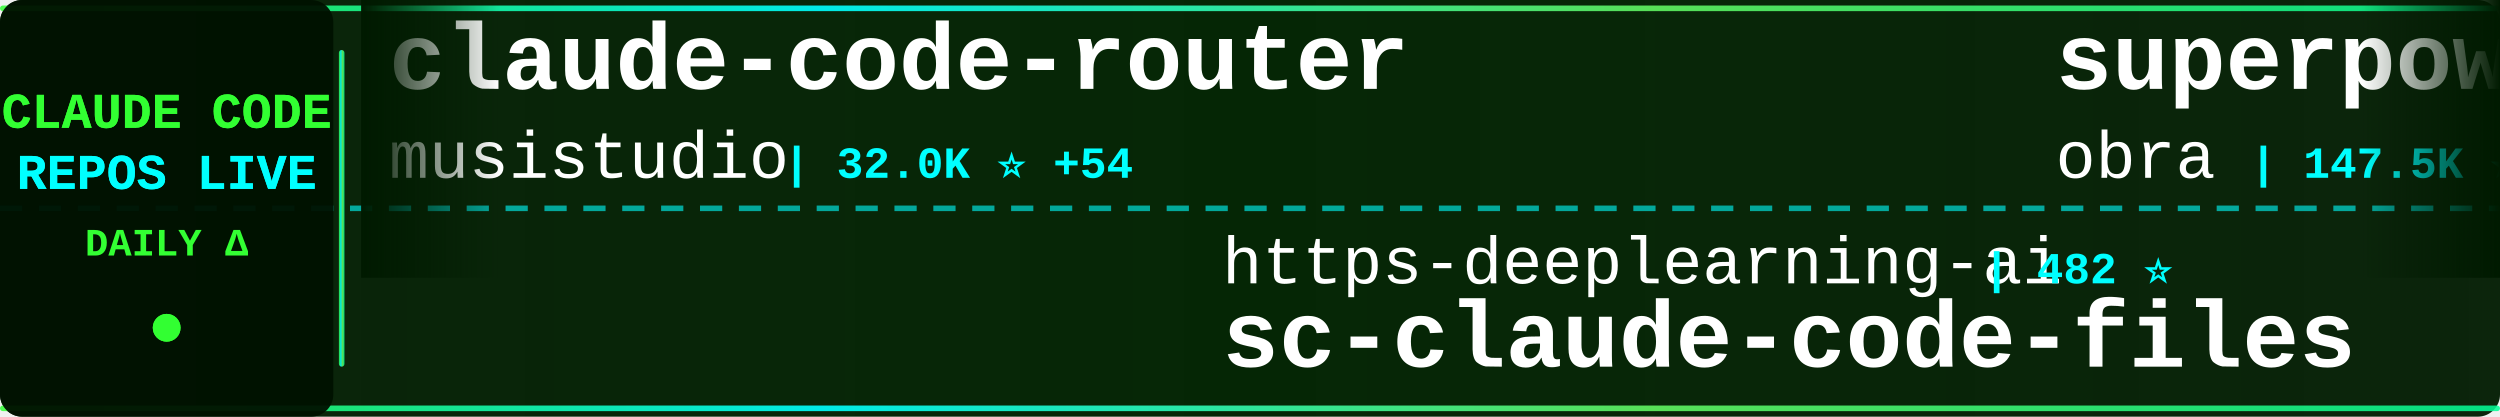
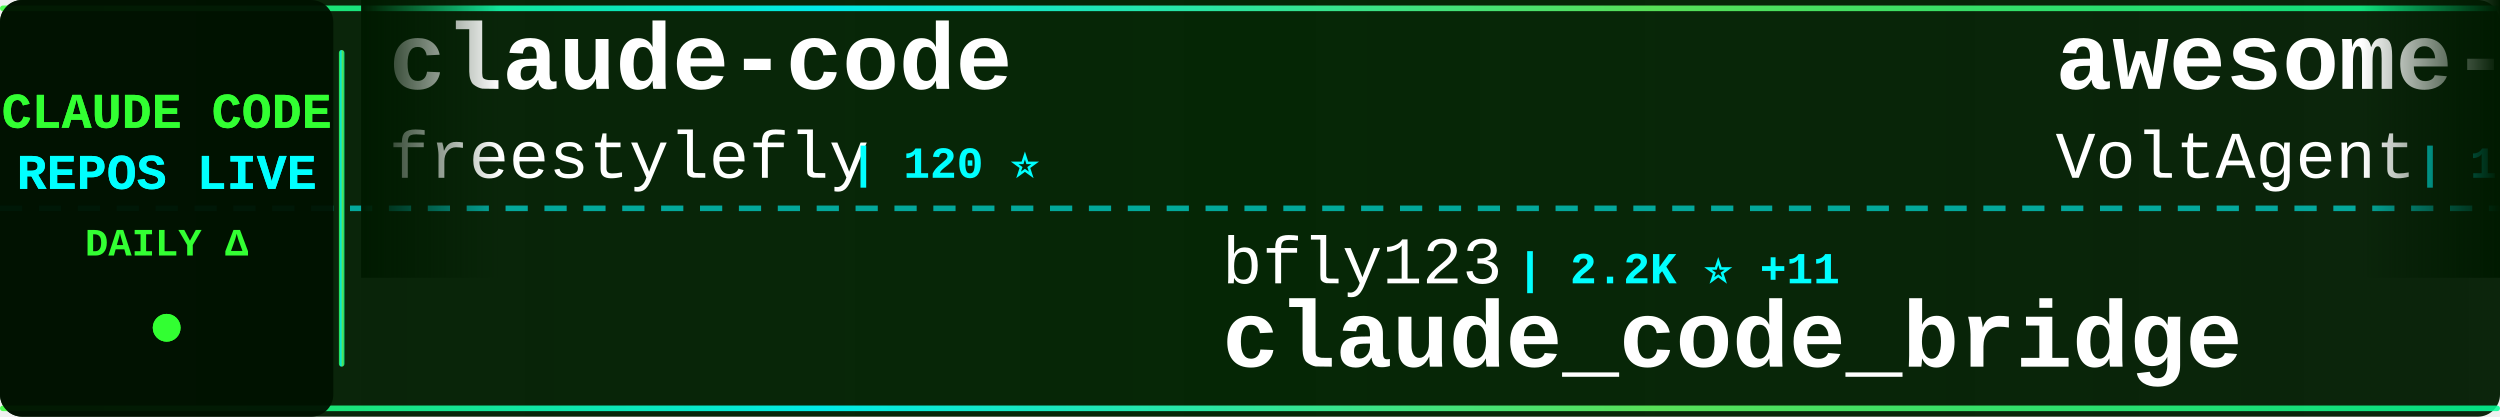
<svg xmlns="http://www.w3.org/2000/svg" width="900" height="150">
  <defs>
    <linearGradient id="tickerBg" x1="0%" y1="0%" x2="100%" y2="0%">
      <stop offset="0%" style="stop-color:#001a00;stop-opacity:0.95" />
      <stop offset="50%" style="stop-color:#002200;stop-opacity:0.98" />
      <stop offset="100%" style="stop-color:#001a00;stop-opacity:0.95" />
    </linearGradient>
    <linearGradient id="borderGrad" x1="0%" y1="0%" x2="100%" y2="0%">
      <stop offset="0%" style="stop-color:#33ff33;stop-opacity:0.85">
        <animate attributeName="stop-opacity" values="0.85;1;0.85" dur="2s" repeatCount="indefinite" />
      </stop>
      <stop offset="33%" style="stop-color:#00ffff;stop-opacity:0.9">
        <animate attributeName="stop-opacity" values="0.9;1;0.9" dur="2.2s" repeatCount="indefinite" />
      </stop>
      <stop offset="66%" style="stop-color:#66ff66;stop-opacity:0.85">
        <animate attributeName="stop-opacity" values="0.85;1;0.85" dur="1.8s" repeatCount="indefinite" />
      </stop>
      <stop offset="100%" style="stop-color:#00ff99;stop-opacity:0.85">
        <animate attributeName="stop-opacity" values="0.85;1;0.85" dur="2s" repeatCount="indefinite" />
      </stop>
    </linearGradient>
    <filter id="textGlow">
      <feGaussianBlur stdDeviation="0.1" result="coloredBlur" />
      <feMerge>
        <feMergeNode in="coloredBlur" />
        <feMergeNode in="SourceGraphic" />
      </feMerge>
    </filter>
    <filter id="metricGlow">
      <feGaussianBlur stdDeviation="0.2" result="coloredBlur" />
      <feMerge>
        <feMergeNode in="coloredBlur" />
        <feMergeNode in="SourceGraphic" />
      </feMerge>
    </filter>
    <linearGradient id="leftFade" x1="0%" y1="0%" x2="100%" y2="0%">
      <stop offset="0%" style="stop-color:#001a00;stop-opacity:1" />
      <stop offset="100%" style="stop-color:#001a00;stop-opacity:0" />
    </linearGradient>
    <linearGradient id="rightFade" x1="0%" y1="0%" x2="100%" y2="0%">
      <stop offset="0%" style="stop-color:#001a00;stop-opacity:0" />
      <stop offset="100%" style="stop-color:#001a00;stop-opacity:1" />
    </linearGradient>
  </defs>
  <rect width="900" height="150" fill="url(#tickerBg)" rx="8" />
  <rect x="0" y="2" width="900" height="2" fill="url(#borderGrad)" rx="1" />
  <rect x="0" y="146" width="900" height="2" fill="url(#borderGrad)" rx="1" />
  <line x1="0" y1="75" x2="900" y2="75" stroke="#00ffff" stroke-width="2" stroke-dasharray="8 6" opacity="0.6" />
  <rect x="0" y="0" width="120" height="150" fill="#001100" opacity="0.95" rx="8" />
  <text x="60" y="46" font-family="'Courier New', monospace" font-size="18" font-weight="bold" fill="#33ff33" text-anchor="middle" filter="url(#textGlow)">
    CLAUDE CODE
  </text>
  <text x="60" y="68" font-family="'Courier New', monospace" font-size="18" font-weight="bold" fill="#00ffff" text-anchor="middle" filter="url(#textGlow)">
    REPOS LIVE
  </text>
  <text x="60" y="92" font-family="'Courier New', monospace" font-size="14" font-weight="bold" fill="#33ff33" text-anchor="middle">
    DAILY Δ
  </text>
  <circle cx="60" cy="118" r="5" fill="#33ff33" filter="url(#metricGlow)">
    <animate attributeName="r" values="4;6;4" dur="1.5s" repeatCount="indefinite" />
    <animate attributeName="opacity" values="0.6;1;0.6" dur="1.5s" repeatCount="indefinite" />
  </circle>
  <rect x="122" y="18" width="2" height="114" fill="url(#borderGrad)" rx="1" />
  <clipPath id="tickerClip">
    <rect x="130" y="0" width="770" height="150" />
  </clipPath>
  <g clip-path="url(#tickerClip)">
    <g id="tickerItems">
      <animateTransform attributeName="transform" attributeType="XML" type="translate" from="0 0" to="-3000 0" dur="54s" repeatCount="indefinite" />
      <g transform="translate(0, 0)">
-         <text x="140" y="32" font-family="'Courier New', monospace" font-size="34" font-weight="bold" fill="#ffffff">claude-code-router</text>
-         <text x="140" y="64" font-family="'Courier New', monospace" font-size="24" font-weight="normal" fill="#ffffff" opacity="1.0">musistudio</text>
-         <text x="282" y="64" font-family="'Courier New', monospace" font-size="16" font-weight="bold" fill="#00ffff"> | 32.0K ⭐ +54</text>
+         <text x="140" y="32" font-family="'Courier New', monospace" font-size="34" font-weight="bold" fill="#ffffff">claude-code</text>
+         <text x="140" y="64" font-family="'Courier New', monospace" font-size="24" font-weight="normal" fill="#ffffff" opacity="1.0">freestylefly</text>
+         <text x="306" y="64" font-family="'Courier New', monospace" font-size="16" font-weight="bold" fill="#00ffff"> | 120 ⭐</text>
      </g>
      <g transform="translate(300, 0)">
-         <text x="140" y="102" font-family="'Courier New', monospace" font-size="24" font-weight="normal" fill="#ffffff" opacity="1.0">https-deeplearning-ai</text>
-         <text x="414" y="102" font-family="'Courier New', monospace" font-size="16" font-weight="bold" fill="#00ffff"> | 482 ⭐</text>
-         <text x="140" y="132" font-family="'Courier New', monospace" font-size="34" font-weight="bold" fill="#ffffff">sc-claude-code-files</text>
+         <text x="140" y="102" font-family="'Courier New', monospace" font-size="24" font-weight="normal" fill="#ffffff" opacity="1.0">bfly123</text>
+         <text x="246" y="102" font-family="'Courier New', monospace" font-size="16" font-weight="bold" fill="#00ffff"> | 2.2K ⭐ +11</text>
+         <text x="140" y="132" font-family="'Courier New', monospace" font-size="34" font-weight="bold" fill="#ffffff">claude_code_bridge</text>
      </g>
      <g transform="translate(600, 0)">
-         <text x="140" y="32" font-family="'Courier New', monospace" font-size="34" font-weight="bold" fill="#ffffff">superpowers</text>
-         <text x="140" y="64" font-family="'Courier New', monospace" font-size="24" font-weight="normal" fill="#ffffff" opacity="1.0">obra</text>
-         <text x="210" y="64" font-family="'Courier New', monospace" font-size="16" font-weight="bold" fill="#00ffff"> | 147.5K ⭐ +1.4K</text>
+         <text x="140" y="32" font-family="'Courier New', monospace" font-size="34" font-weight="bold" fill="#ffffff">awesome-claude-code-suba...</text>
+         <text x="140" y="64" font-family="'Courier New', monospace" font-size="24" font-weight="normal" fill="#ffffff" opacity="1.0">VoltAgent</text>
+         <text x="270" y="64" font-family="'Courier New', monospace" font-size="16" font-weight="bold" fill="#00ffff"> | 17.0K ⭐ +84</text>
      </g>
      <g transform="translate(900, 0)">
-         <text x="140" y="102" font-family="'Courier New', monospace" font-size="24" font-weight="normal" fill="#ffffff" opacity="1.0">slopus</text>
-         <text x="234" y="102" font-family="'Courier New', monospace" font-size="16" font-weight="bold" fill="#00ffff"> | 17.7K ⭐ +71</text>
-         <text x="140" y="132" font-family="'Courier New', monospace" font-size="34" font-weight="bold" fill="#ffffff">happy</text>
+         <text x="140" y="102" font-family="'Courier New', monospace" font-size="24" font-weight="normal" fill="#ffffff" opacity="1.0">Yuyz0112</text>
+         <text x="258" y="102" font-family="'Courier New', monospace" font-size="16" font-weight="bold" fill="#00ffff"> | 2.3K ⭐</text>
+         <text x="140" y="132" font-family="'Courier New', monospace" font-size="34" font-weight="bold" fill="#ffffff">claude-code-reverse</text>
      </g>
      <g transform="translate(1200, 0)">
-         <text x="140" y="32" font-family="'Courier New', monospace" font-size="34" font-weight="bold" fill="#ffffff">claude-code</text>
-         <text x="140" y="64" font-family="'Courier New', monospace" font-size="24" font-weight="normal" fill="#ffffff" opacity="1.0">tanbiralam</text>
-         <text x="282" y="64" font-family="'Courier New', monospace" font-size="16" font-weight="bold" fill="#00ffff"> | 1.4K ⭐ +13</text>
+         <text x="140" y="32" font-family="'Courier New', monospace" font-size="34" font-weight="bold" fill="#ffffff">claude-code-prompts</text>
+         <text x="140" y="64" font-family="'Courier New', monospace" font-size="24" font-weight="normal" fill="#ffffff" opacity="1.0">repowise-dev</text>
+         <text x="306" y="64" font-family="'Courier New', monospace" font-size="16" font-weight="bold" fill="#00ffff"> | 921 ⭐ +10</text>
      </g>
      <g transform="translate(1500, 0)">
-         <text x="140" y="102" font-family="'Courier New', monospace" font-size="24" font-weight="normal" fill="#ffffff" opacity="1.0">wshobson</text>
-         <text x="258" y="102" font-family="'Courier New', monospace" font-size="16" font-weight="bold" fill="#00ffff"> | 33.4K ⭐ +56</text>
-         <text x="140" y="132" font-family="'Courier New', monospace" font-size="34" font-weight="bold" fill="#ffffff">agents</text>
+         <text x="140" y="102" font-family="'Courier New', monospace" font-size="24" font-weight="normal" fill="#ffffff" opacity="1.0">fazxes</text>
+         <text x="234" y="102" font-family="'Courier New', monospace" font-size="16" font-weight="bold" fill="#00ffff"> | 201 ⭐ +1</text>
+         <text x="140" y="132" font-family="'Courier New', monospace" font-size="34" font-weight="bold" fill="#ffffff">Claude-code</text>
      </g>
      <g transform="translate(1800, 0)">
-         <text x="140" y="32" font-family="'Courier New', monospace" font-size="34" font-weight="bold" fill="#ffffff">claude-code-tips</text>
-         <text x="140" y="64" font-family="'Courier New', monospace" font-size="24" font-weight="normal" fill="#ffffff" opacity="1.0">ykdojo</text>
-         <text x="234" y="64" font-family="'Courier New', monospace" font-size="16" font-weight="bold" fill="#00ffff"> | 7.4K ⭐ +33</text>
+         <text x="140" y="32" font-family="'Courier New', monospace" font-size="34" font-weight="bold" fill="#ffffff">claude-code</text>
+         <text x="140" y="64" font-family="'Courier New', monospace" font-size="24" font-weight="normal" fill="#ffffff" opacity="1.0">Onewon</text>
+         <text x="234" y="64" font-family="'Courier New', monospace" font-size="16" font-weight="bold" fill="#00ffff"> | 172 ⭐</text>
      </g>
      <g transform="translate(2100, 0)">
-         <text x="140" y="102" font-family="'Courier New', monospace" font-size="24" font-weight="normal" fill="#ffffff" opacity="1.0">anthropics</text>
-         <text x="282" y="102" font-family="'Courier New', monospace" font-size="16" font-weight="bold" fill="#00ffff"> | 787 ⭐ +1</text>
-         <text x="140" y="132" font-family="'Courier New', monospace" font-size="34" font-weight="bold" fill="#ffffff">claude-code-base-action</text>
+         <text x="140" y="102" font-family="'Courier New', monospace" font-size="24" font-weight="normal" fill="#ffffff" opacity="1.0">wanshuiyin</text>
+         <text x="282" y="102" font-family="'Courier New', monospace" font-size="16" font-weight="bold" fill="#00ffff"> | 6.2K ⭐ +86</text>
+         <text x="140" y="132" font-family="'Courier New', monospace" font-size="34" font-weight="bold" fill="#ffffff">Auto-claude-code-researc...</text>
      </g>
      <g transform="translate(2400, 0)">
-         <text x="140" y="32" font-family="'Courier New', monospace" font-size="34" font-weight="bold" fill="#ffffff">claude-code-spec-workflo...</text>
-         <text x="140" y="64" font-family="'Courier New', monospace" font-size="24" font-weight="normal" fill="#ffffff" opacity="1.0">Pimzino</text>
-         <text x="246" y="64" font-family="'Courier New', monospace" font-size="16" font-weight="bold" fill="#00ffff"> | 3.6K ⭐</text>
+         <text x="140" y="32" font-family="'Courier New', monospace" font-size="34" font-weight="bold" fill="#ffffff">everything-claude-code</text>
+         <text x="140" y="64" font-family="'Courier New', monospace" font-size="24" font-weight="normal" fill="#ffffff" opacity="1.0">affaan-m</text>
+         <text x="258" y="64" font-family="'Courier New', monospace" font-size="16" font-weight="bold" fill="#00ffff"> | 152.0K ⭐ +1.2K</text>
      </g>
      <g transform="translate(2700, 0)">
-         <text x="140" y="102" font-family="'Courier New', monospace" font-size="24" font-weight="normal" fill="#ffffff" opacity="1.0">kodu-ai</text>
-         <text x="246" y="102" font-family="'Courier New', monospace" font-size="16" font-weight="bold" fill="#00ffff"> | 5.3K ⭐ +1</text>
-         <text x="140" y="132" font-family="'Courier New', monospace" font-size="34" font-weight="bold" fill="#ffffff">claude-coder</text>
+         <text x="140" y="102" font-family="'Courier New', monospace" font-size="24" font-weight="normal" fill="#ffffff" opacity="1.0">anthropics</text>
+         <text x="282" y="102" font-family="'Courier New', monospace" font-size="16" font-weight="bold" fill="#00ffff"> | 112.8K ⭐ +398</text>
+         <text x="140" y="132" font-family="'Courier New', monospace" font-size="34" font-weight="bold" fill="#ffffff">claude-code</text>
      </g>
      <g transform="translate(3000, 0)">
-         <text x="140" y="32" font-family="'Courier New', monospace" font-size="34" font-weight="bold" fill="#ffffff">claude-code-router</text>
-         <text x="140" y="64" font-family="'Courier New', monospace" font-size="24" font-weight="normal" fill="#ffffff" opacity="1.0">musistudio</text>
-         <text x="282" y="64" font-family="'Courier New', monospace" font-size="16" font-weight="bold" fill="#00ffff"> | 32.0K ⭐ +54</text>
+         <text x="140" y="32" font-family="'Courier New', monospace" font-size="34" font-weight="bold" fill="#ffffff">claude-code</text>
+         <text x="140" y="64" font-family="'Courier New', monospace" font-size="24" font-weight="normal" fill="#ffffff" opacity="1.0">freestylefly</text>
+         <text x="306" y="64" font-family="'Courier New', monospace" font-size="16" font-weight="bold" fill="#00ffff"> | 120 ⭐</text>
      </g>
      <g transform="translate(3300, 0)">
-         <text x="140" y="102" font-family="'Courier New', monospace" font-size="24" font-weight="normal" fill="#ffffff" opacity="1.0">https-deeplearning-ai</text>
-         <text x="414" y="102" font-family="'Courier New', monospace" font-size="16" font-weight="bold" fill="#00ffff"> | 482 ⭐</text>
-         <text x="140" y="132" font-family="'Courier New', monospace" font-size="34" font-weight="bold" fill="#ffffff">sc-claude-code-files</text>
+         <text x="140" y="102" font-family="'Courier New', monospace" font-size="24" font-weight="normal" fill="#ffffff" opacity="1.0">bfly123</text>
+         <text x="246" y="102" font-family="'Courier New', monospace" font-size="16" font-weight="bold" fill="#00ffff"> | 2.2K ⭐ +11</text>
+         <text x="140" y="132" font-family="'Courier New', monospace" font-size="34" font-weight="bold" fill="#ffffff">claude_code_bridge</text>
      </g>
      <g transform="translate(3600, 0)">
-         <text x="140" y="32" font-family="'Courier New', monospace" font-size="34" font-weight="bold" fill="#ffffff">superpowers</text>
-         <text x="140" y="64" font-family="'Courier New', monospace" font-size="24" font-weight="normal" fill="#ffffff" opacity="1.0">obra</text>
-         <text x="210" y="64" font-family="'Courier New', monospace" font-size="16" font-weight="bold" fill="#00ffff"> | 147.5K ⭐ +1.4K</text>
+         <text x="140" y="32" font-family="'Courier New', monospace" font-size="34" font-weight="bold" fill="#ffffff">awesome-claude-code-suba...</text>
+         <text x="140" y="64" font-family="'Courier New', monospace" font-size="24" font-weight="normal" fill="#ffffff" opacity="1.0">VoltAgent</text>
+         <text x="270" y="64" font-family="'Courier New', monospace" font-size="16" font-weight="bold" fill="#00ffff"> | 17.0K ⭐ +84</text>
      </g>
      <g transform="translate(3900, 0)">
-         <text x="140" y="102" font-family="'Courier New', monospace" font-size="24" font-weight="normal" fill="#ffffff" opacity="1.0">slopus</text>
-         <text x="234" y="102" font-family="'Courier New', monospace" font-size="16" font-weight="bold" fill="#00ffff"> | 17.7K ⭐ +71</text>
-         <text x="140" y="132" font-family="'Courier New', monospace" font-size="34" font-weight="bold" fill="#ffffff">happy</text>
+         <text x="140" y="102" font-family="'Courier New', monospace" font-size="24" font-weight="normal" fill="#ffffff" opacity="1.0">Yuyz0112</text>
+         <text x="258" y="102" font-family="'Courier New', monospace" font-size="16" font-weight="bold" fill="#00ffff"> | 2.3K ⭐</text>
+         <text x="140" y="132" font-family="'Courier New', monospace" font-size="34" font-weight="bold" fill="#ffffff">claude-code-reverse</text>
      </g>
    </g>
  </g>
  <rect x="130" y="0" width="50" height="100" fill="url(#leftFade)" />
  <rect x="850" y="0" width="50" height="100" fill="url(#rightFade)" />
</svg>
